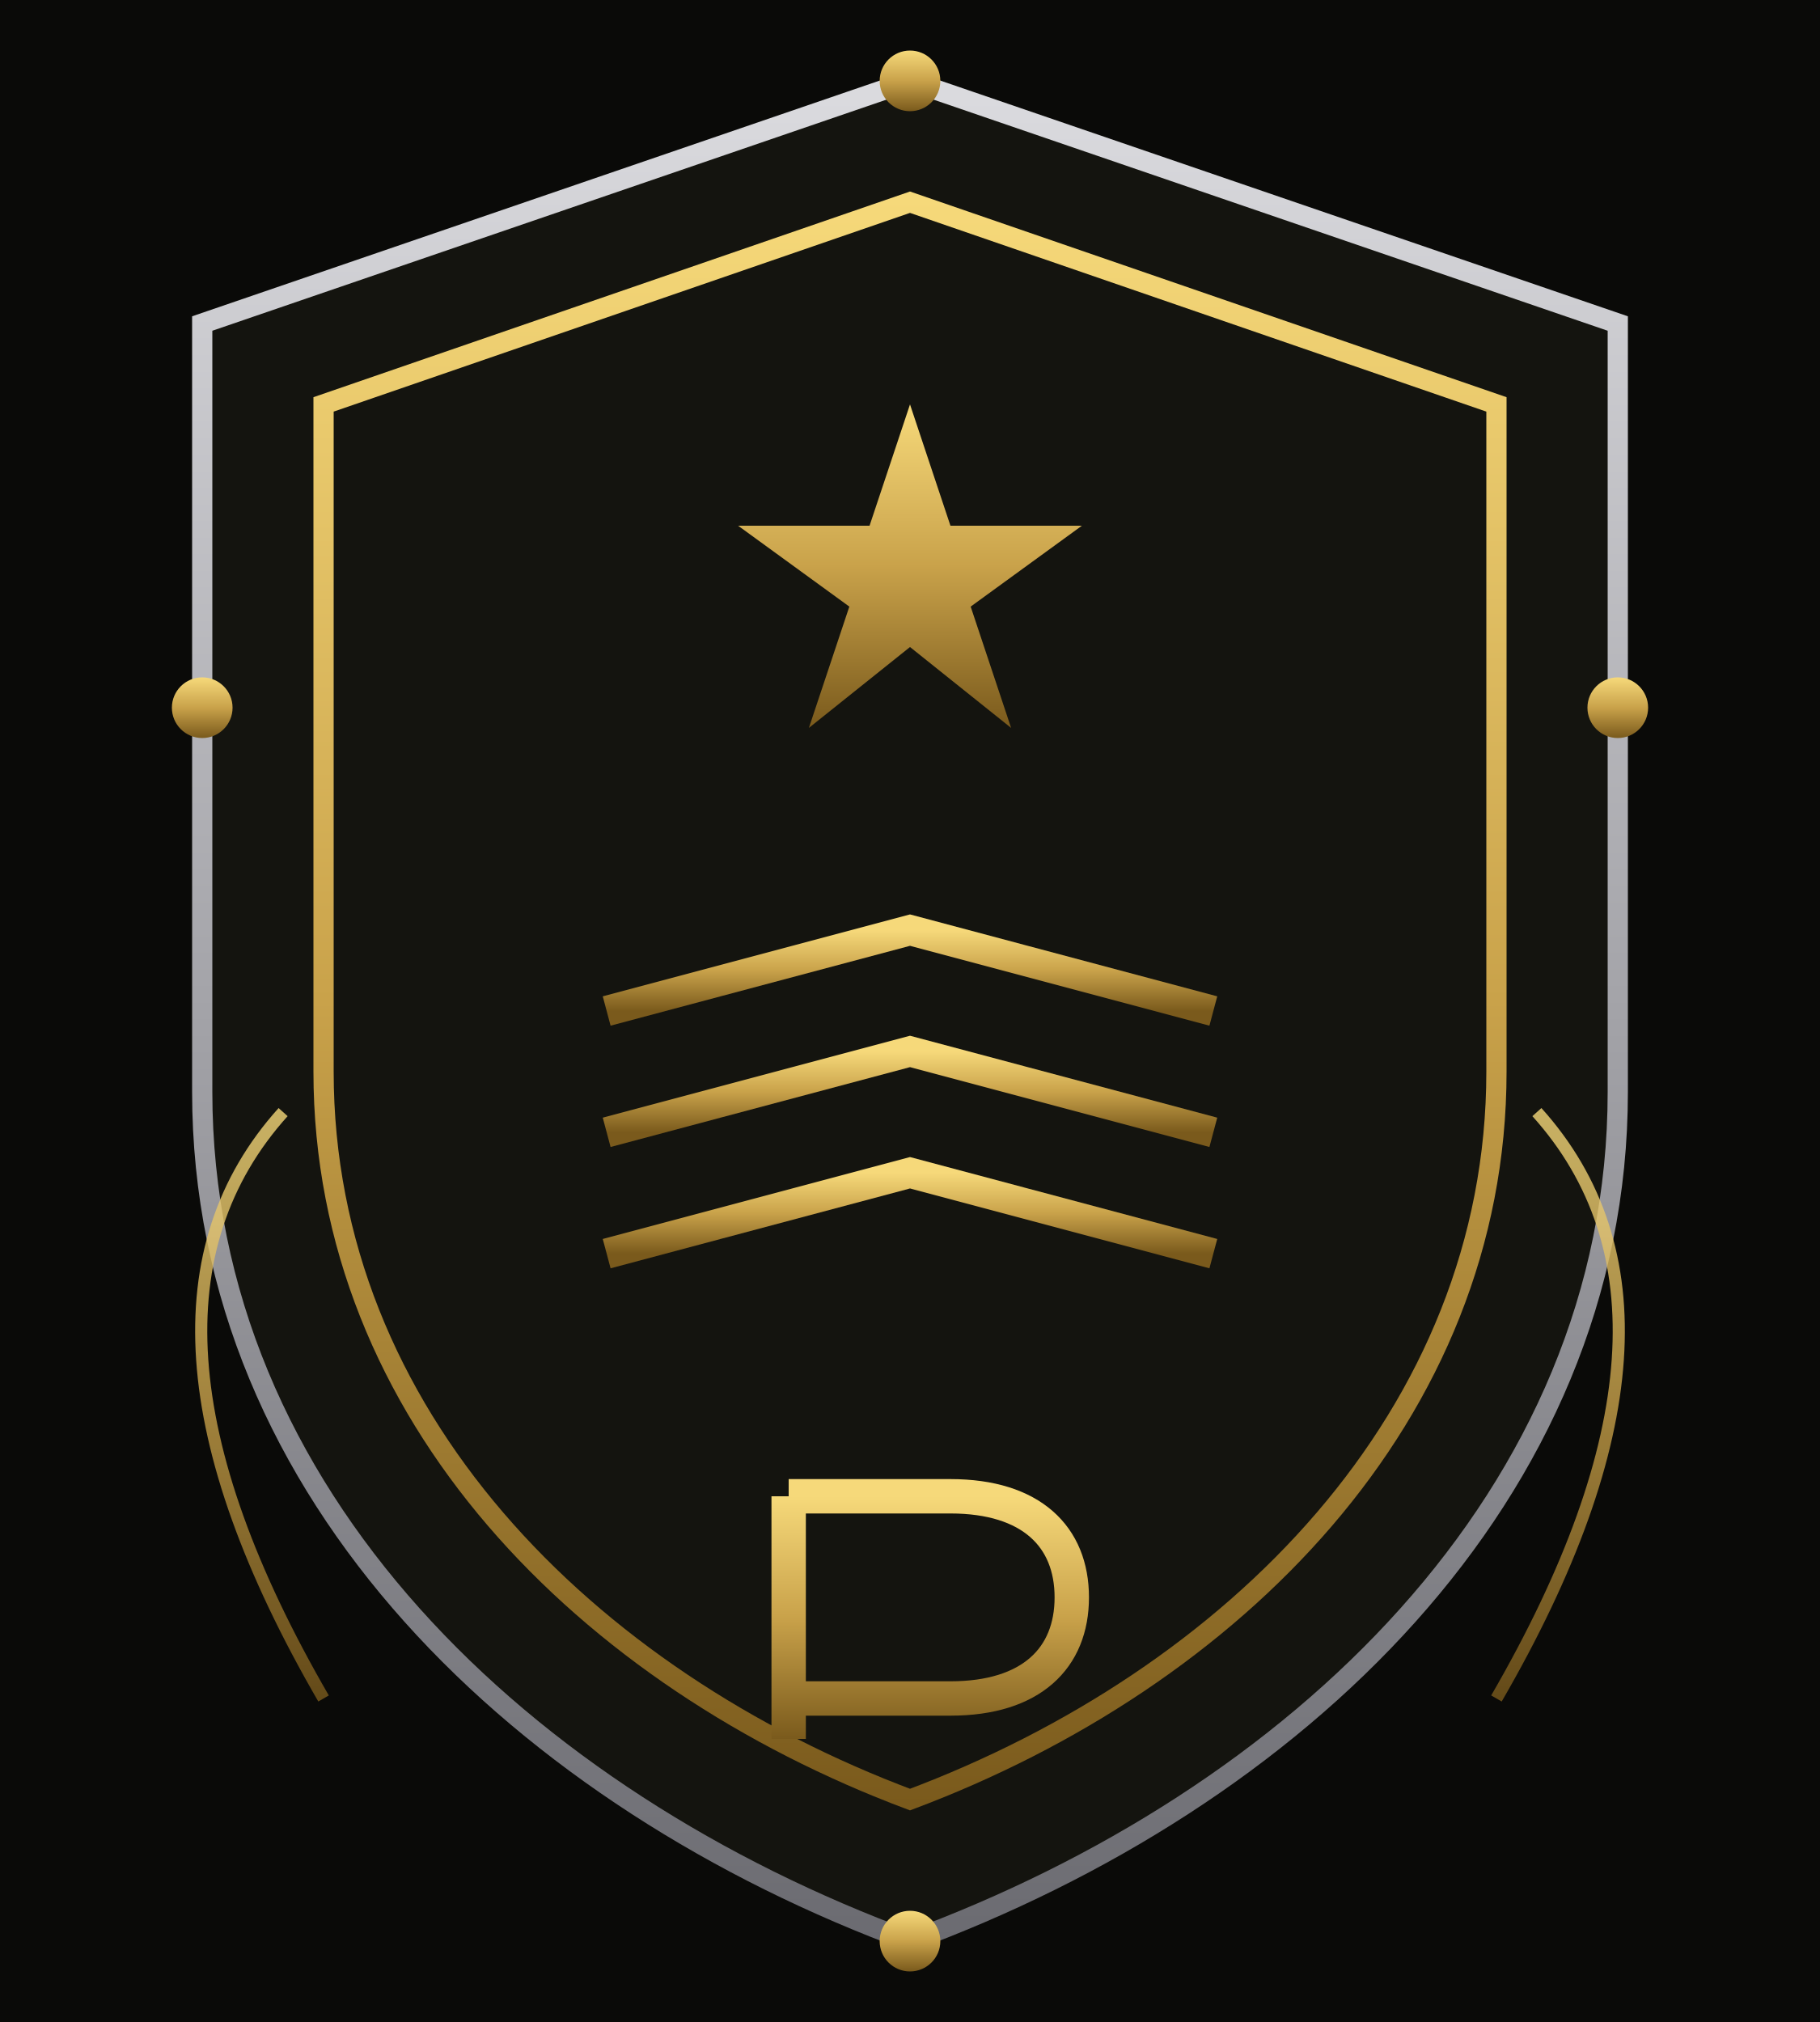
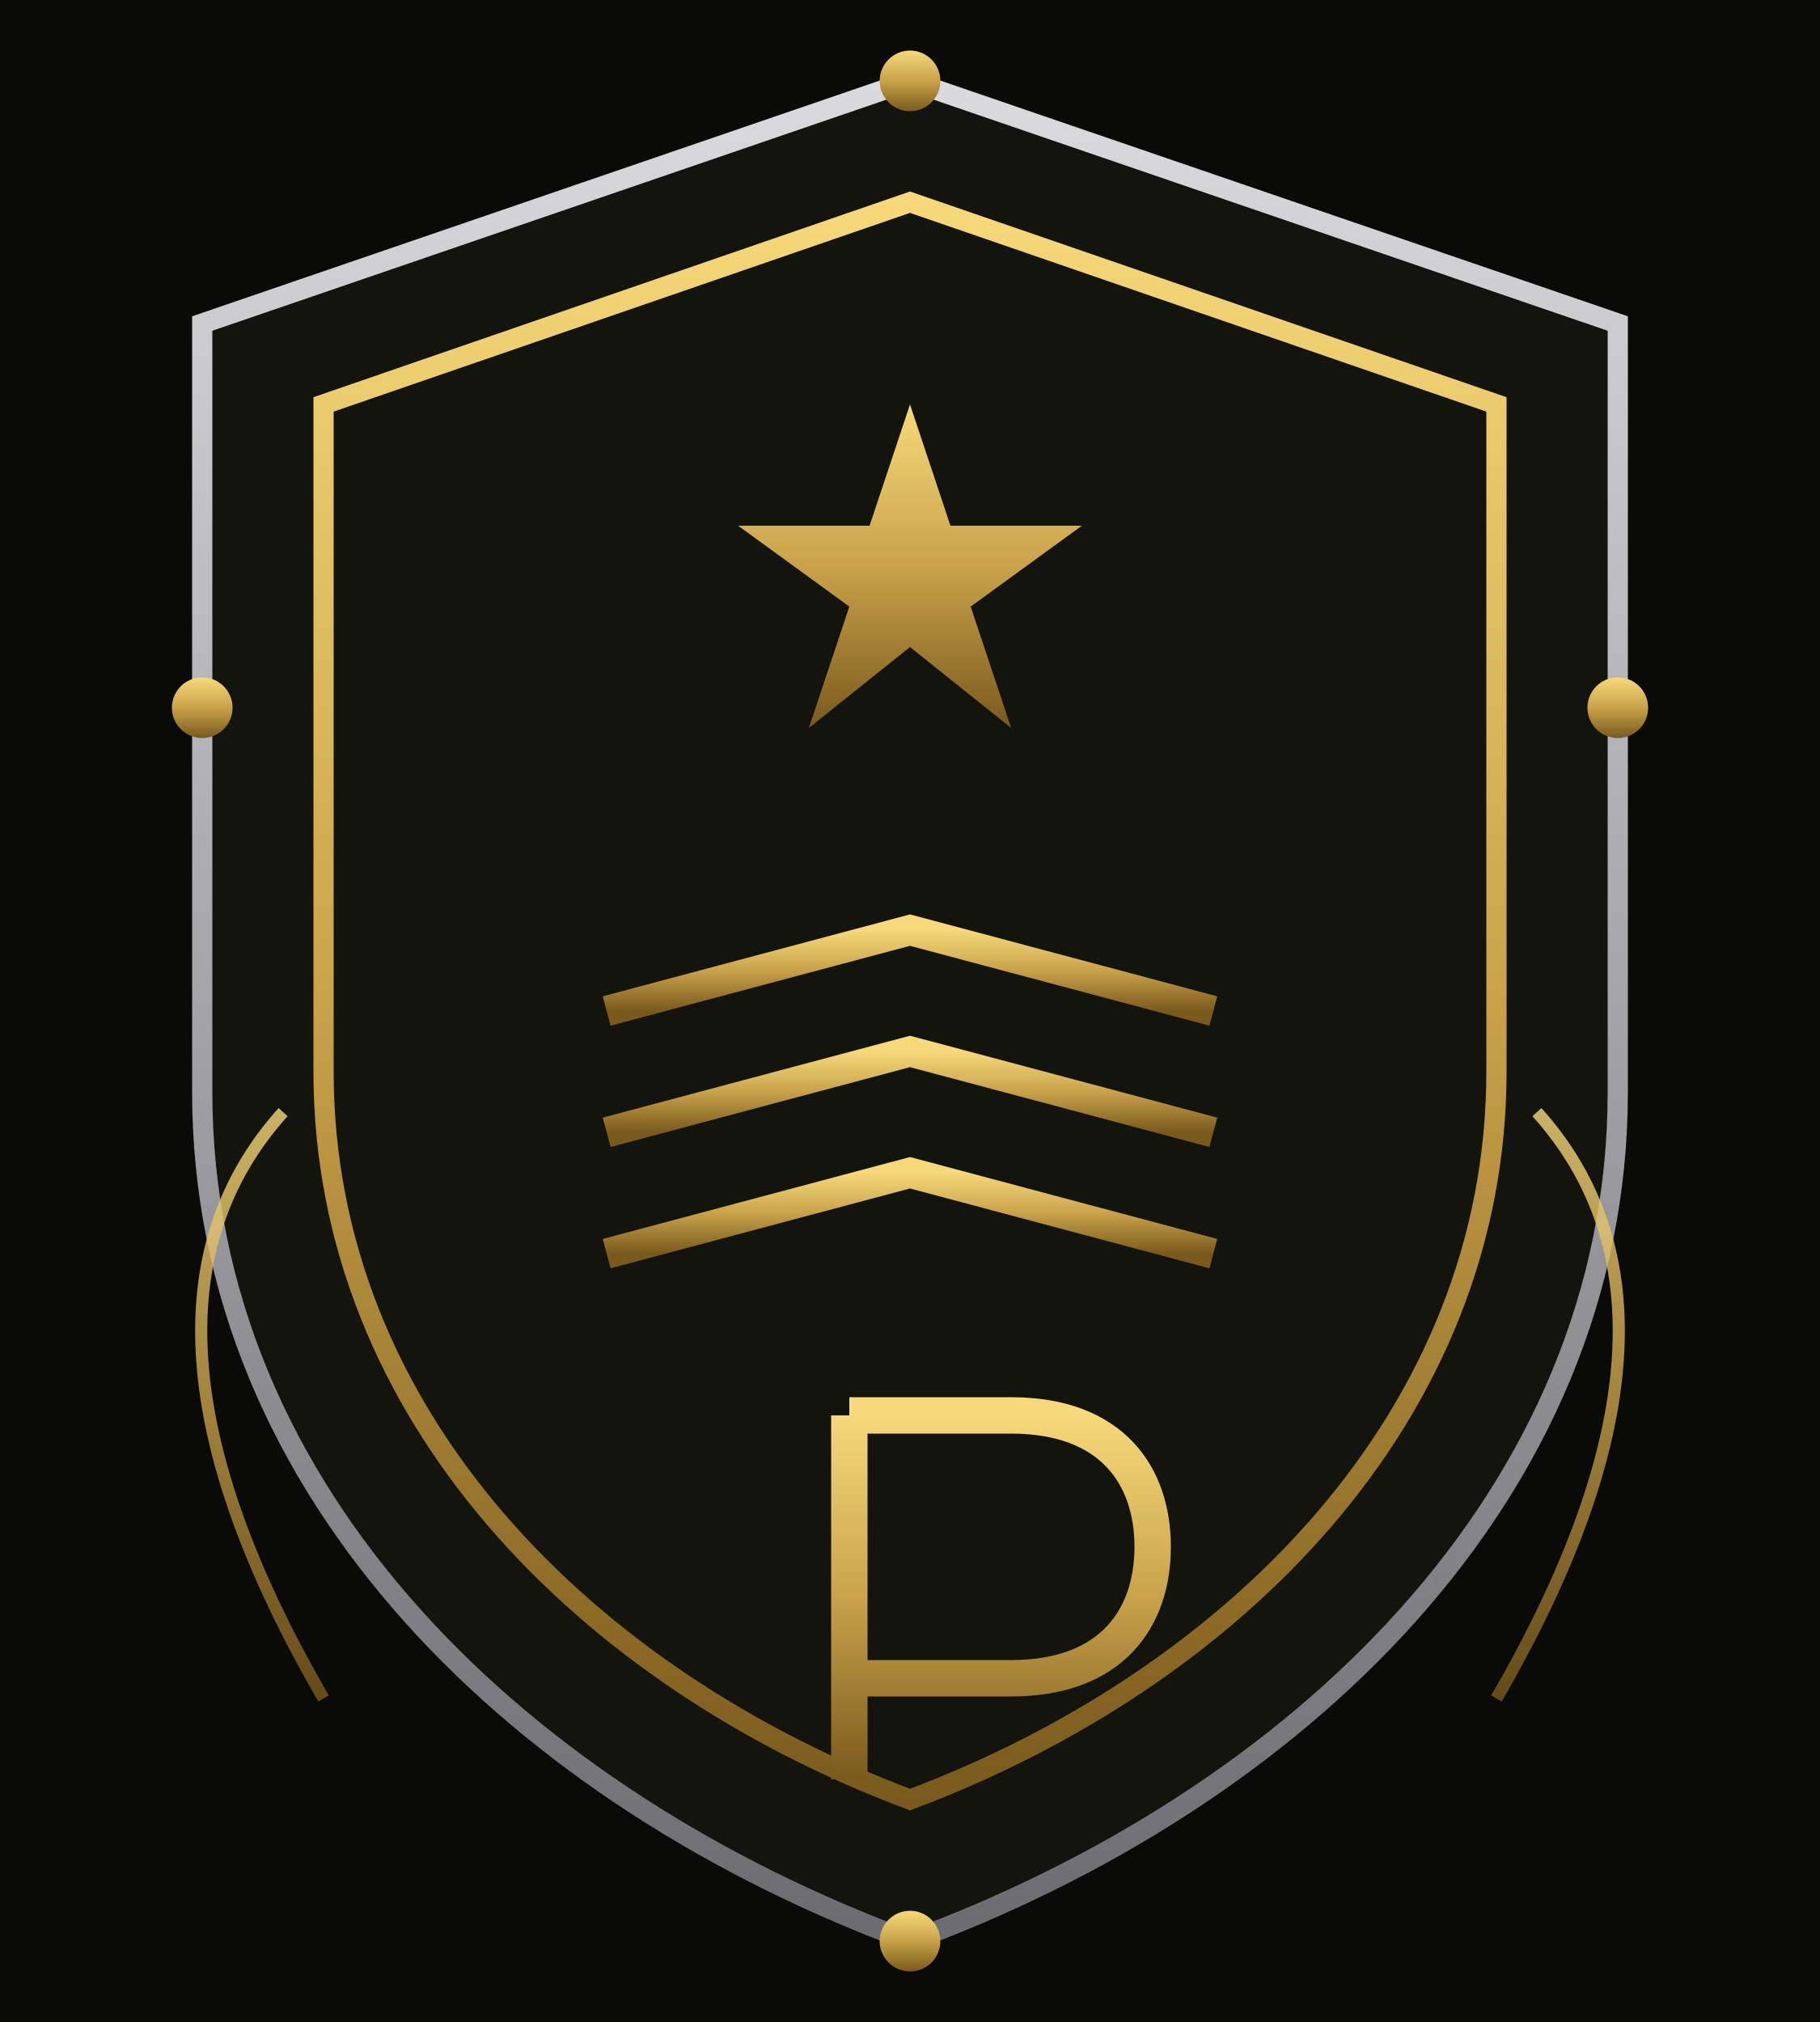
<svg xmlns="http://www.w3.org/2000/svg" viewBox="0 0 180 200">
  <defs>
    <linearGradient id="g" x1="0" y1="0" x2="0" y2="1">
      <stop offset="0%" stop-color="#f6d97a" />
      <stop offset="50%" stop-color="#c9a24a" />
      <stop offset="100%" stop-color="#7a5a1c" />
    </linearGradient>
    <linearGradient id="s" x1="0" y1="0" x2="0" y2="1">
      <stop offset="0%" stop-color="#dcdce0" />
      <stop offset="100%" stop-color="#6a6a70" />
    </linearGradient>
  </defs>
  <rect width="180" height="200" fill="#0a0a08" />
  <path d="M90 8 L160 32 L160 108 C160 148 128 178 90 192 C52 178 20 148 20 108 L20 32 Z" stroke="url(#s)" stroke-width="2" fill="#14140f" />
  <path d="M90 20 L148 40 L148 106 C148 140 122 166 90 178 C58 166 32 140 32 106 L32 40 Z" stroke="url(#g)" stroke-width="2" fill="none" />
  <path d="M90 40 L94 52 L107 52 L96 60 L100 72 L90 64 L80 72 L84 60 L73 52 L86 52 Z" fill="url(#g)" />
  <path d="M60 100 L90 92 L120 100" stroke="url(#g)" stroke-width="3" fill="none" />
  <path d="M60 112 L90 104 L120 112" stroke="url(#g)" stroke-width="3" fill="none" />
  <path d="M60 124 L90 116 L120 124" stroke="url(#g)" stroke-width="3" fill="none" />
-   <path d="M78 148 L78 172 M78 148 L94 148 C102 148 106 152 106 158 C106 164 102 168 94 168 L78 168" stroke="url(#g)" stroke-width="3.4" fill="none" />
+   <path d="M84 140 L84 176 M84 140 L100 140 C110 140 114 146 114 153 C114 160 110 166 100 166 L84 166" stroke="url(#g)" stroke-width="3.6" fill="none" />
  <path d="M28 110 Q10 130 32 168" stroke="url(#g)" stroke-width="1.2" fill="none" opacity="0.8" />
  <path d="M152 110 Q170 130 148 168" stroke="url(#g)" stroke-width="1.2" fill="none" opacity="0.8" />
  <circle cx="90" cy="8" r="3" fill="url(#g)" />
  <circle cx="90" cy="192" r="3" fill="url(#g)" />
  <circle cx="20" cy="70" r="3" fill="url(#g)" />
  <circle cx="160" cy="70" r="3" fill="url(#g)" />
</svg>
